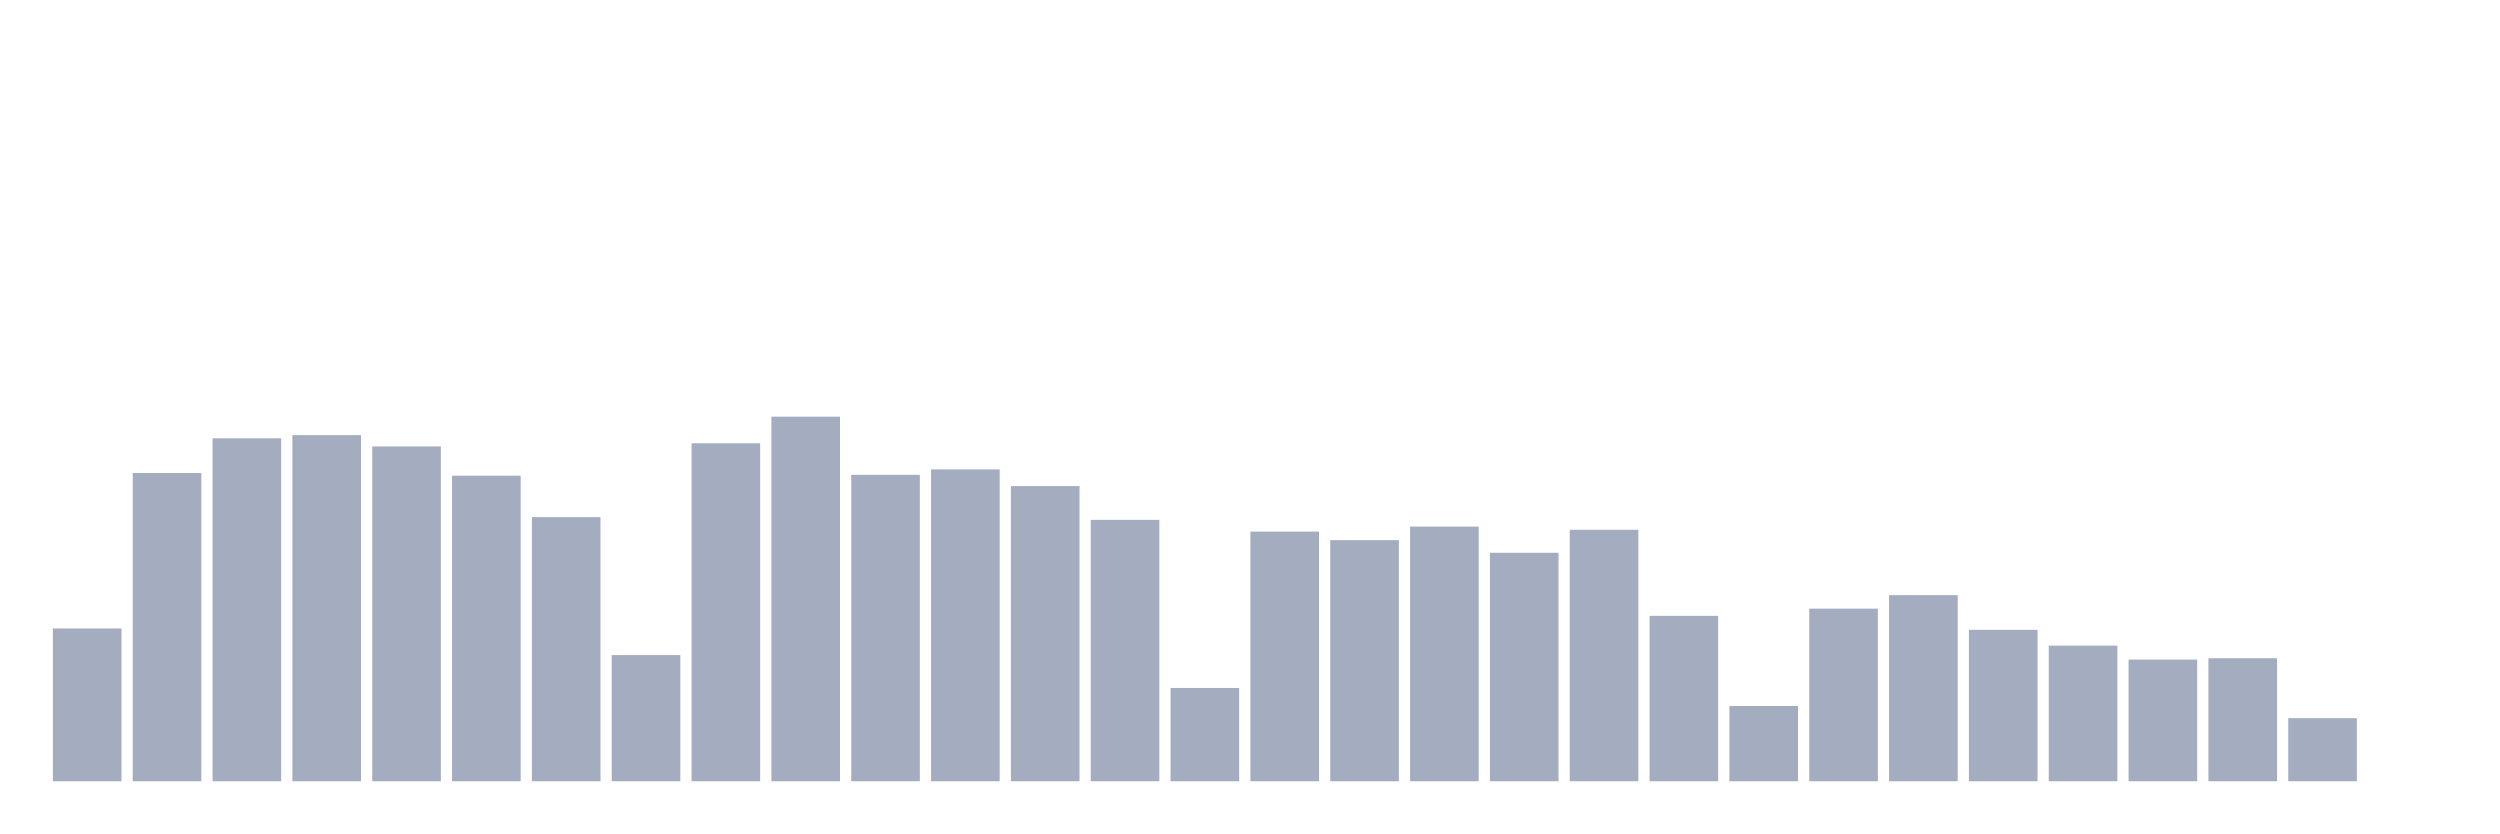
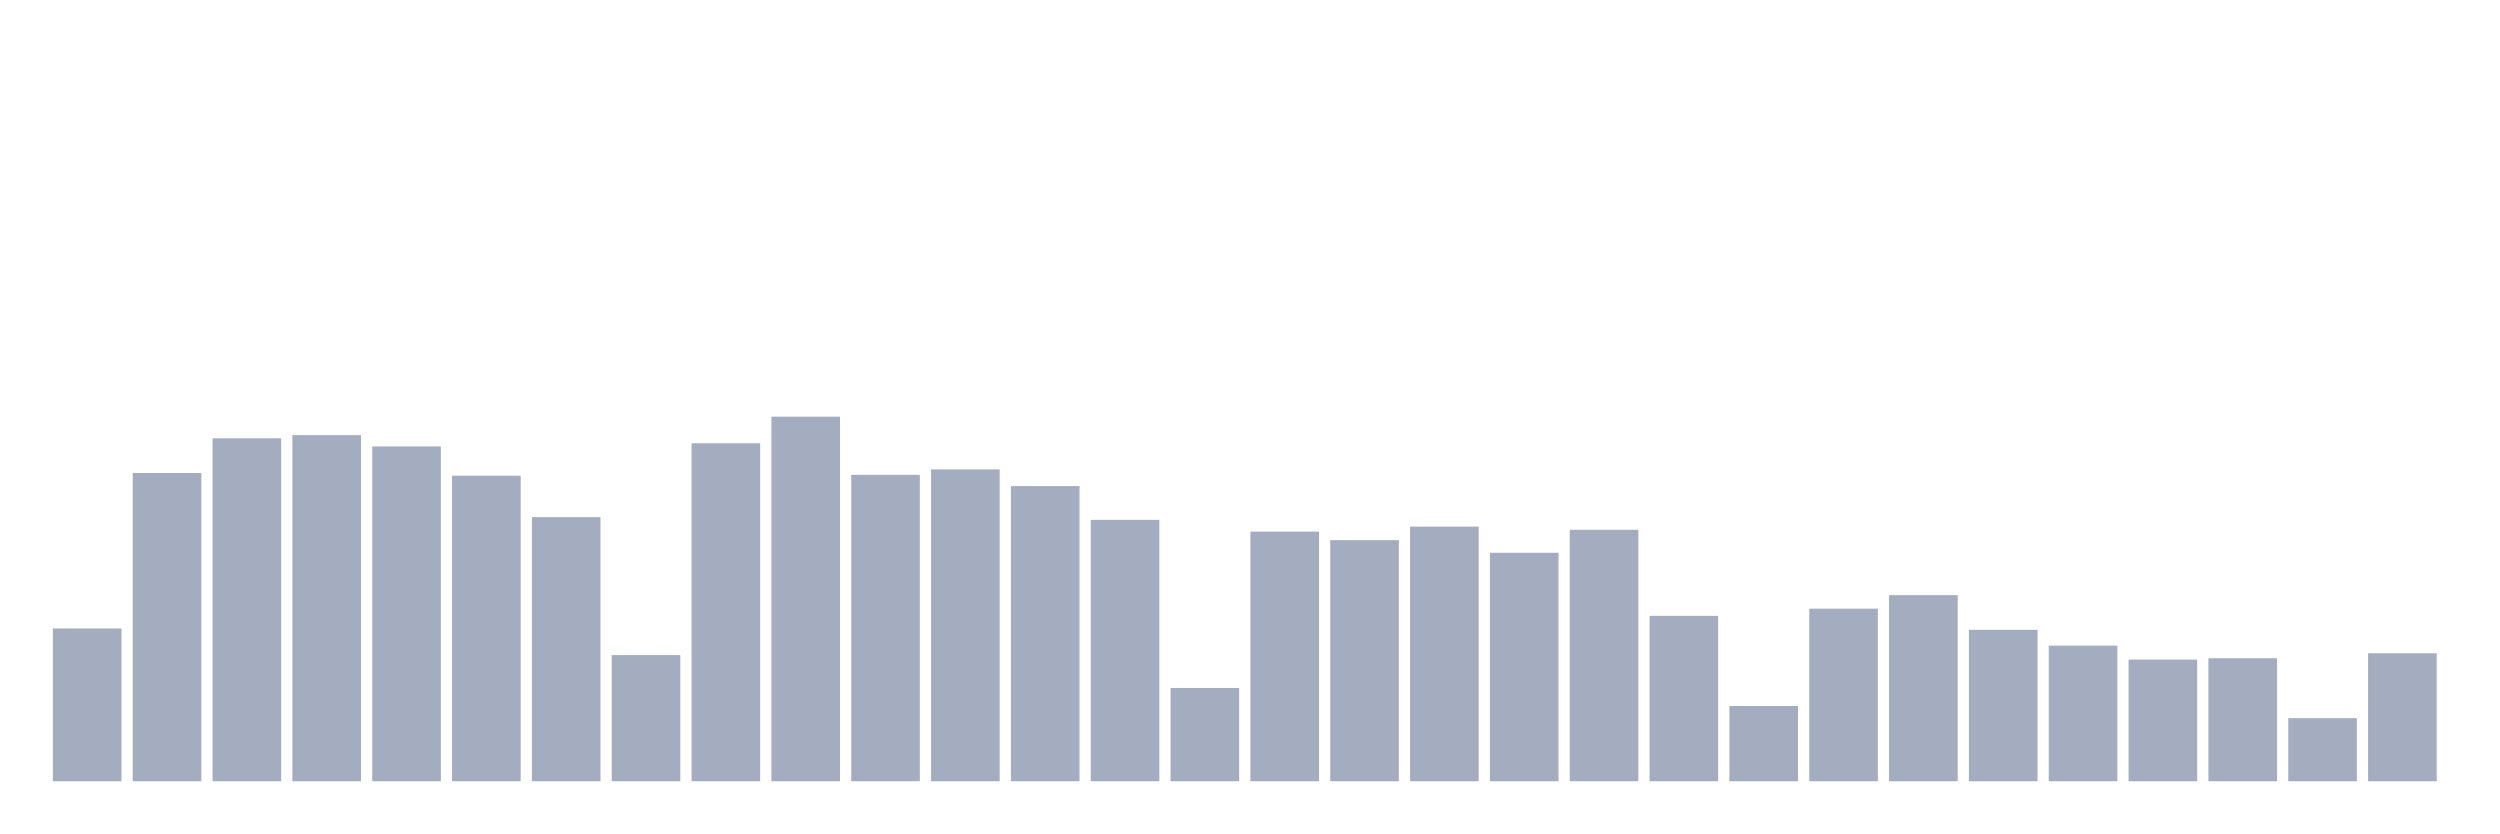
<svg xmlns="http://www.w3.org/2000/svg" viewBox="0 0 480 160">
  <g transform="translate(10,10)">
    <rect class="bar" x="0.153" width="13.175" y="110.667" height="29.333" fill="rgb(164,173,192)" />
    <rect class="bar" x="15.482" width="13.175" y="80.816" height="59.184" fill="rgb(164,173,192)" />
    <rect class="bar" x="30.81" width="13.175" y="74.153" height="65.847" fill="rgb(164,173,192)" />
    <rect class="bar" x="46.138" width="13.175" y="73.548" height="66.452" fill="rgb(164,173,192)" />
    <rect class="bar" x="61.466" width="13.175" y="75.711" height="64.289" fill="rgb(164,173,192)" />
    <rect class="bar" x="76.794" width="13.175" y="81.335" height="58.665" fill="rgb(164,173,192)" />
    <rect class="bar" x="92.123" width="13.175" y="89.295" height="50.705" fill="rgb(164,173,192)" />
    <rect class="bar" x="107.451" width="13.175" y="115.773" height="24.227" fill="rgb(164,173,192)" />
    <rect class="bar" x="122.779" width="13.175" y="75.105" height="64.895" fill="rgb(164,173,192)" />
    <rect class="bar" x="138.107" width="13.175" y="70" height="70" fill="rgb(164,173,192)" />
    <rect class="bar" x="153.436" width="13.175" y="81.162" height="58.838" fill="rgb(164,173,192)" />
    <rect class="bar" x="168.764" width="13.175" y="80.124" height="59.876" fill="rgb(164,173,192)" />
    <rect class="bar" x="184.092" width="13.175" y="83.325" height="56.675" fill="rgb(164,173,192)" />
    <rect class="bar" x="199.42" width="13.175" y="89.815" height="50.185" fill="rgb(164,173,192)" />
    <rect class="bar" x="214.748" width="13.175" y="122.089" height="17.911" fill="rgb(164,173,192)" />
    <rect class="bar" x="230.077" width="13.175" y="92.064" height="47.936" fill="rgb(164,173,192)" />
    <rect class="bar" x="245.405" width="13.175" y="93.708" height="46.292" fill="rgb(164,173,192)" />
    <rect class="bar" x="260.733" width="13.175" y="91.112" height="48.888" fill="rgb(164,173,192)" />
    <rect class="bar" x="276.061" width="13.175" y="96.131" height="43.869" fill="rgb(164,173,192)" />
    <rect class="bar" x="291.39" width="13.175" y="91.718" height="48.282" fill="rgb(164,173,192)" />
    <rect class="bar" x="306.718" width="13.175" y="108.245" height="31.755" fill="rgb(164,173,192)" />
    <rect class="bar" x="322.046" width="13.175" y="125.55" height="14.45" fill="rgb(164,173,192)" />
    <rect class="bar" x="337.374" width="13.175" y="106.86" height="33.14" fill="rgb(164,173,192)" />
    <rect class="bar" x="352.702" width="13.175" y="104.265" height="35.735" fill="rgb(164,173,192)" />
    <rect class="bar" x="368.031" width="13.175" y="110.927" height="29.073" fill="rgb(164,173,192)" />
    <rect class="bar" x="383.359" width="13.175" y="113.956" height="26.044" fill="rgb(164,173,192)" />
    <rect class="bar" x="398.687" width="13.175" y="116.638" height="23.362" fill="rgb(164,173,192)" />
    <rect class="bar" x="414.015" width="13.175" y="116.378" height="23.622" fill="rgb(164,173,192)" />
    <rect class="bar" x="429.344" width="13.175" y="127.886" height="12.114" fill="rgb(164,173,192)" />
-     <rect class="bar" x="444.672" width="13.175" y="140" height="0" fill="rgb(164,173,192)" />
+     <rect class="bar" x="444.672" width="13.175" y="115.426" height="24.574" fill="rgb(164,173,192)" />
  </g>
</svg>
